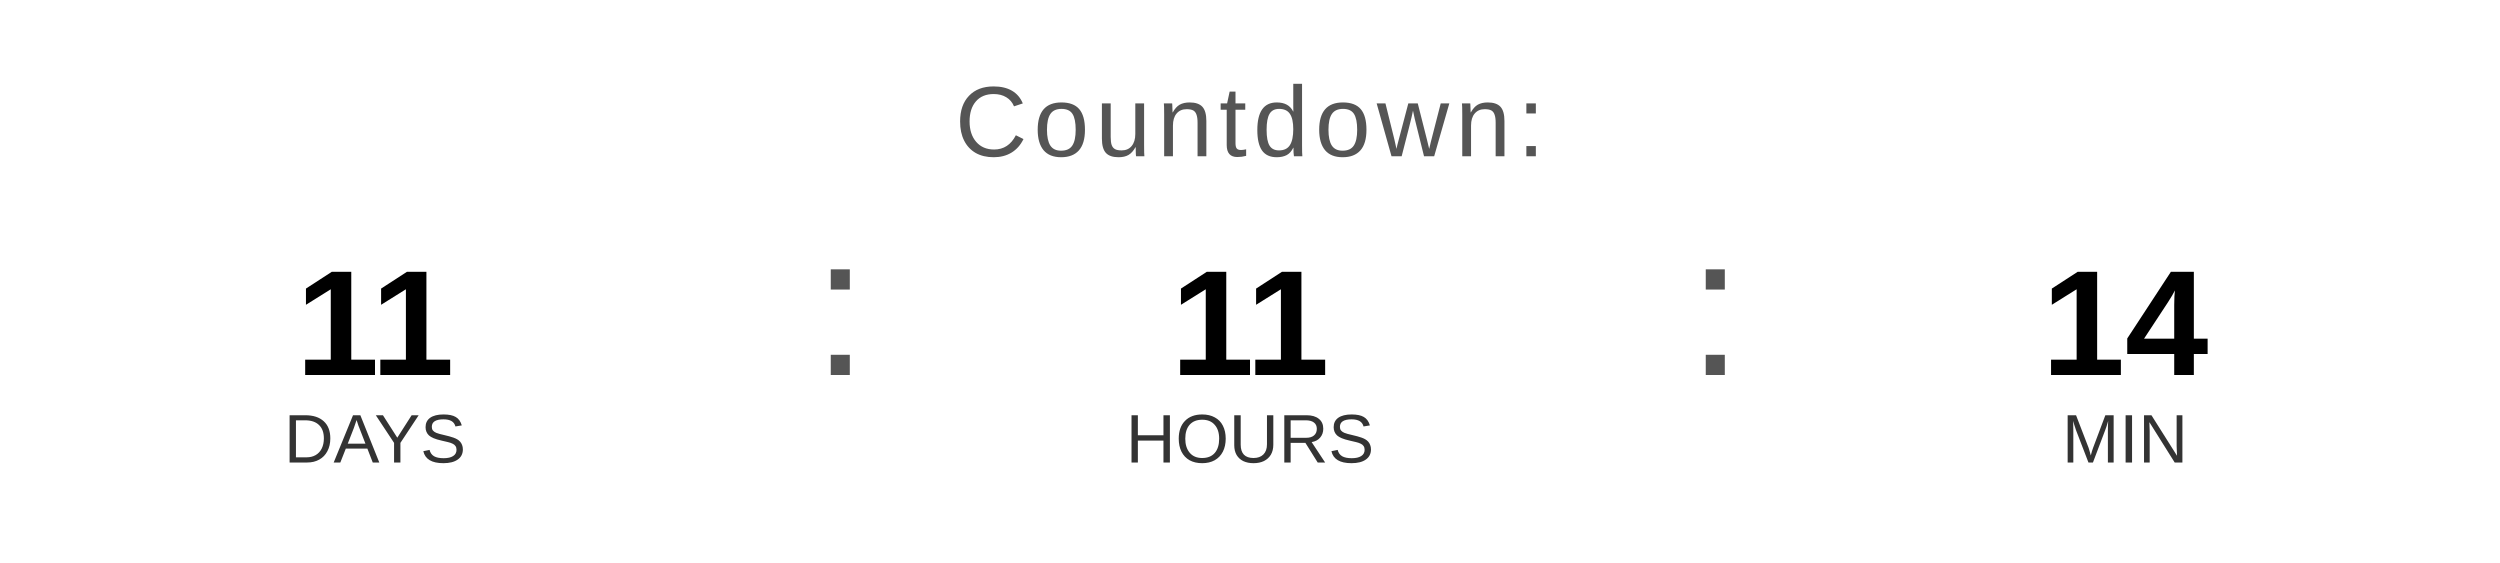
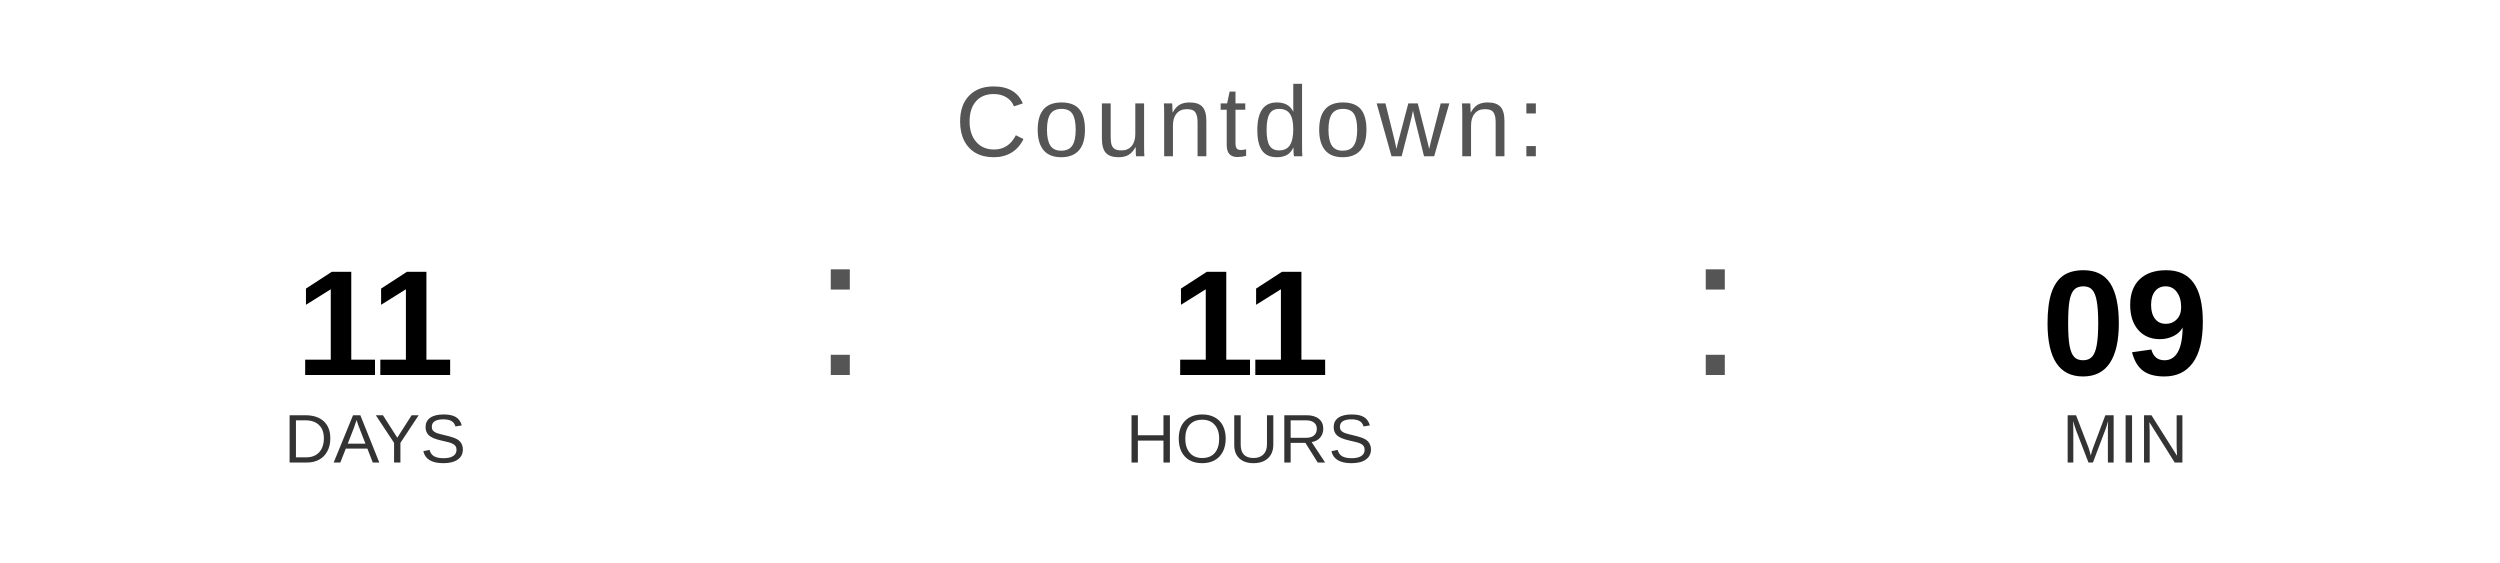
<svg xmlns="http://www.w3.org/2000/svg" width="400" height="90" viewBox="0 0 400 90">
  <text x="200" y="25" font-family="Arial, Helvetica, sans-serif" font-size="16" fill="#555555" text-anchor="middle" letter-spacing="1">
    Countdown:
  </text>
  <text x="60" y="60" font-family="Arial, Helvetica, sans-serif" font-size="24" font-weight="bold" fill="#000000" text-anchor="middle">11</text>
  <text x="60" y="74" font-family="Arial, Helvetica, sans-serif" font-size="11" fill="#333333" text-anchor="middle">DAYS</text>
  <text x="130" y="60" font-family="Arial, sans-serif" font-size="32" fill="#555555">:</text>
  <text x="200" y="60" font-family="Arial, Helvetica, sans-serif" font-size="24" font-weight="bold" fill="#000000" text-anchor="middle">11</text>
  <text x="200" y="74" font-family="Arial, Helvetica, sans-serif" font-size="11" fill="#333333" text-anchor="middle">HOURS</text>
  <text x="270" y="60" font-family="Arial, sans-serif" font-size="32" fill="#555555">:</text>
-   <text x="340" y="60" font-family="Arial, Helvetica, sans-serif" font-size="24" font-weight="bold" fill="#000000" text-anchor="middle">14</text>
+   <text x="340" y="60" font-family="Arial, Helvetica, sans-serif" font-size="24" font-weight="bold" fill="#000000" text-anchor="middle">09</text>
  <text x="340" y="74" font-family="Arial, Helvetica, sans-serif" font-size="11" fill="#333333" text-anchor="middle">MIN</text>
</svg>
